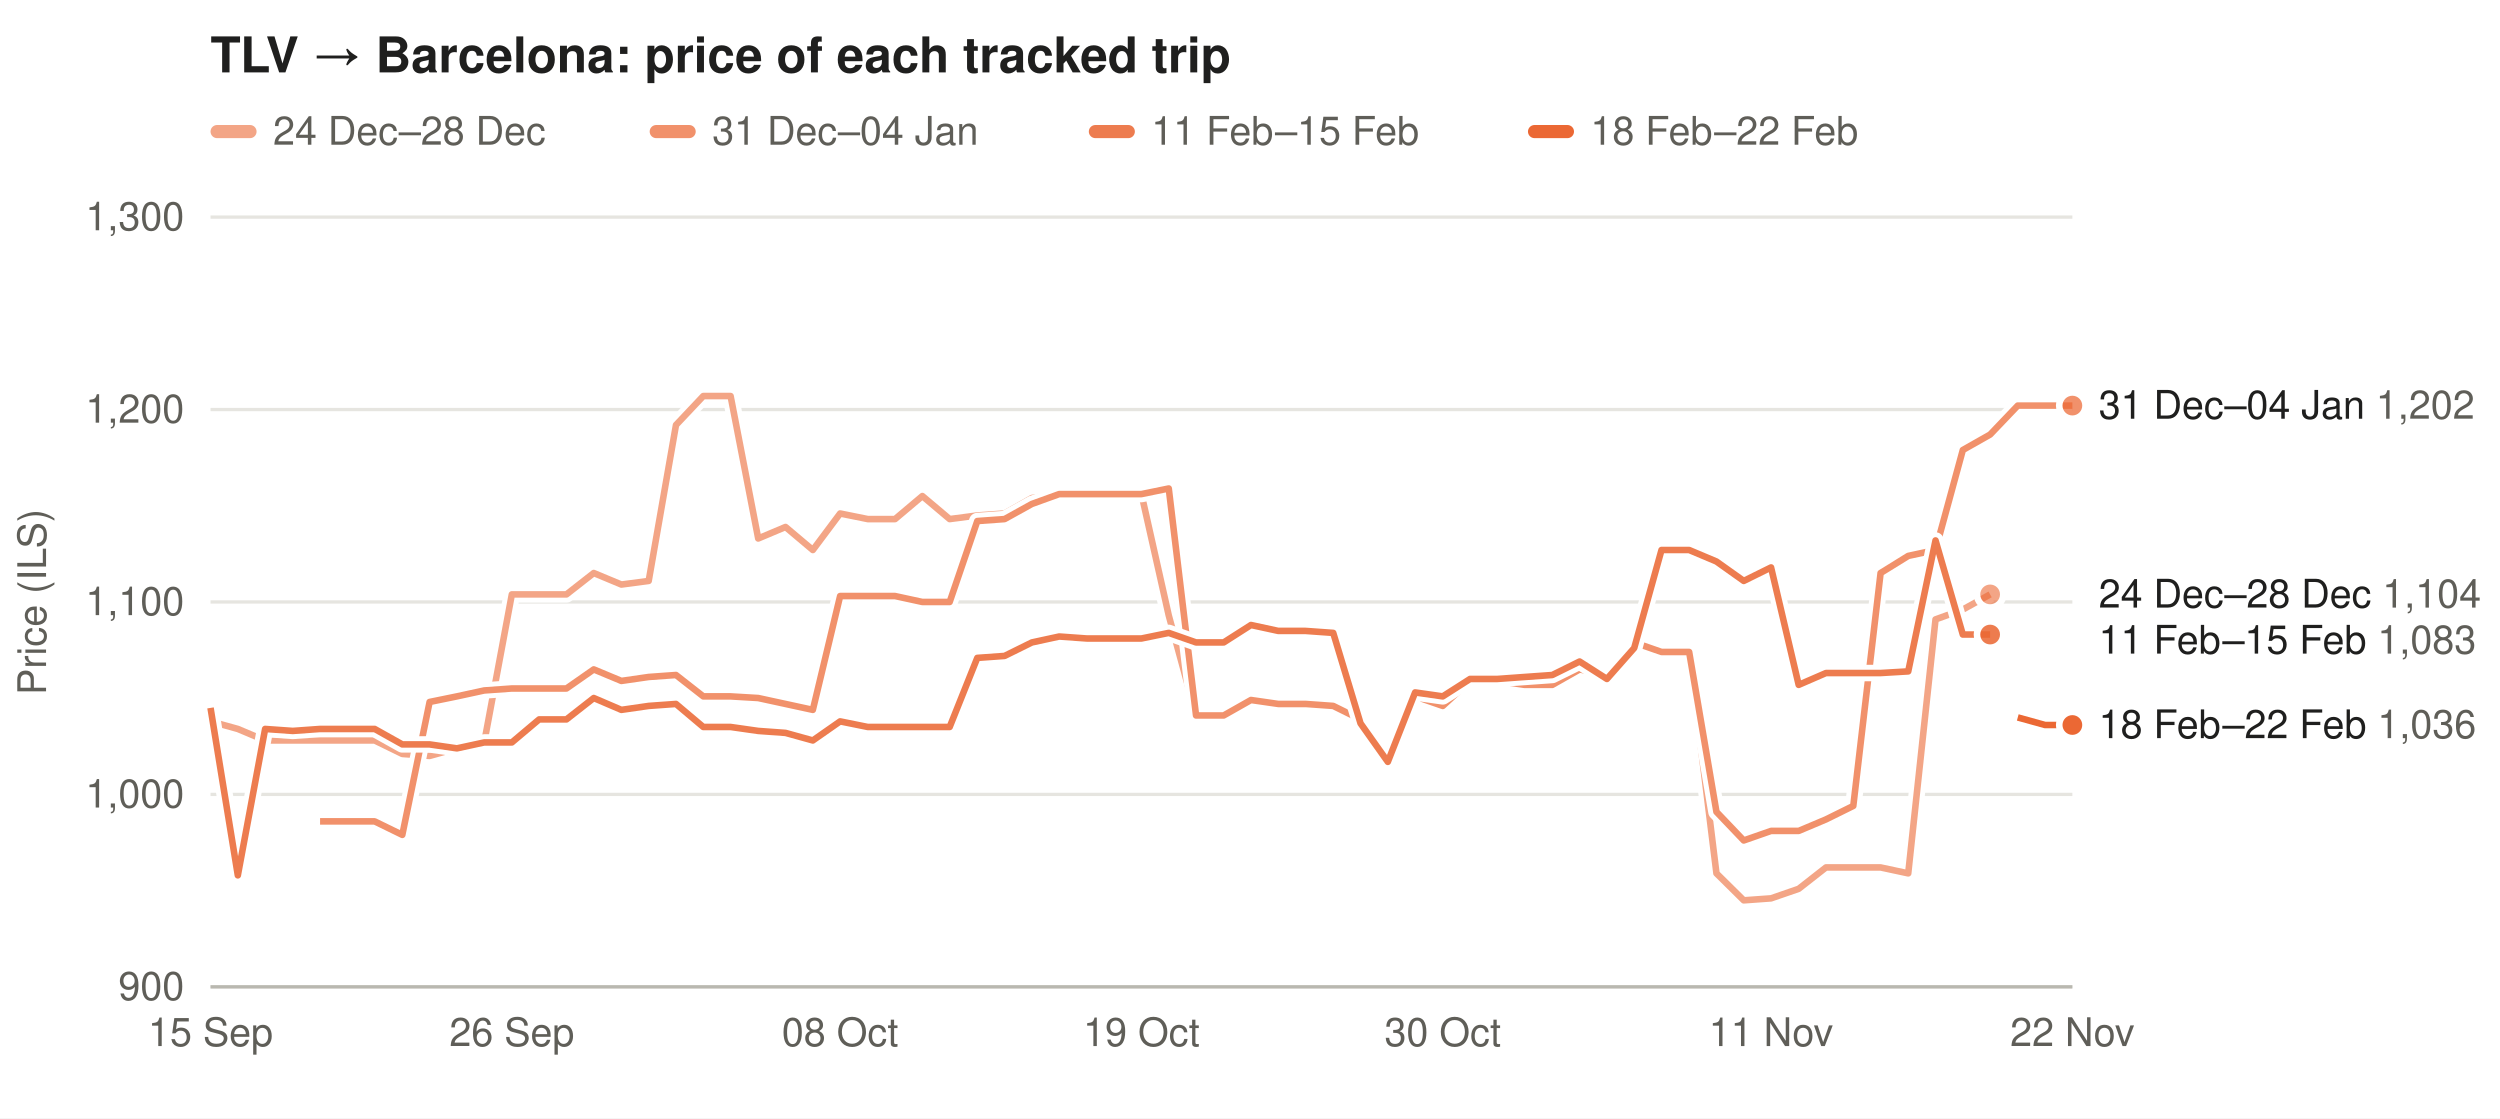
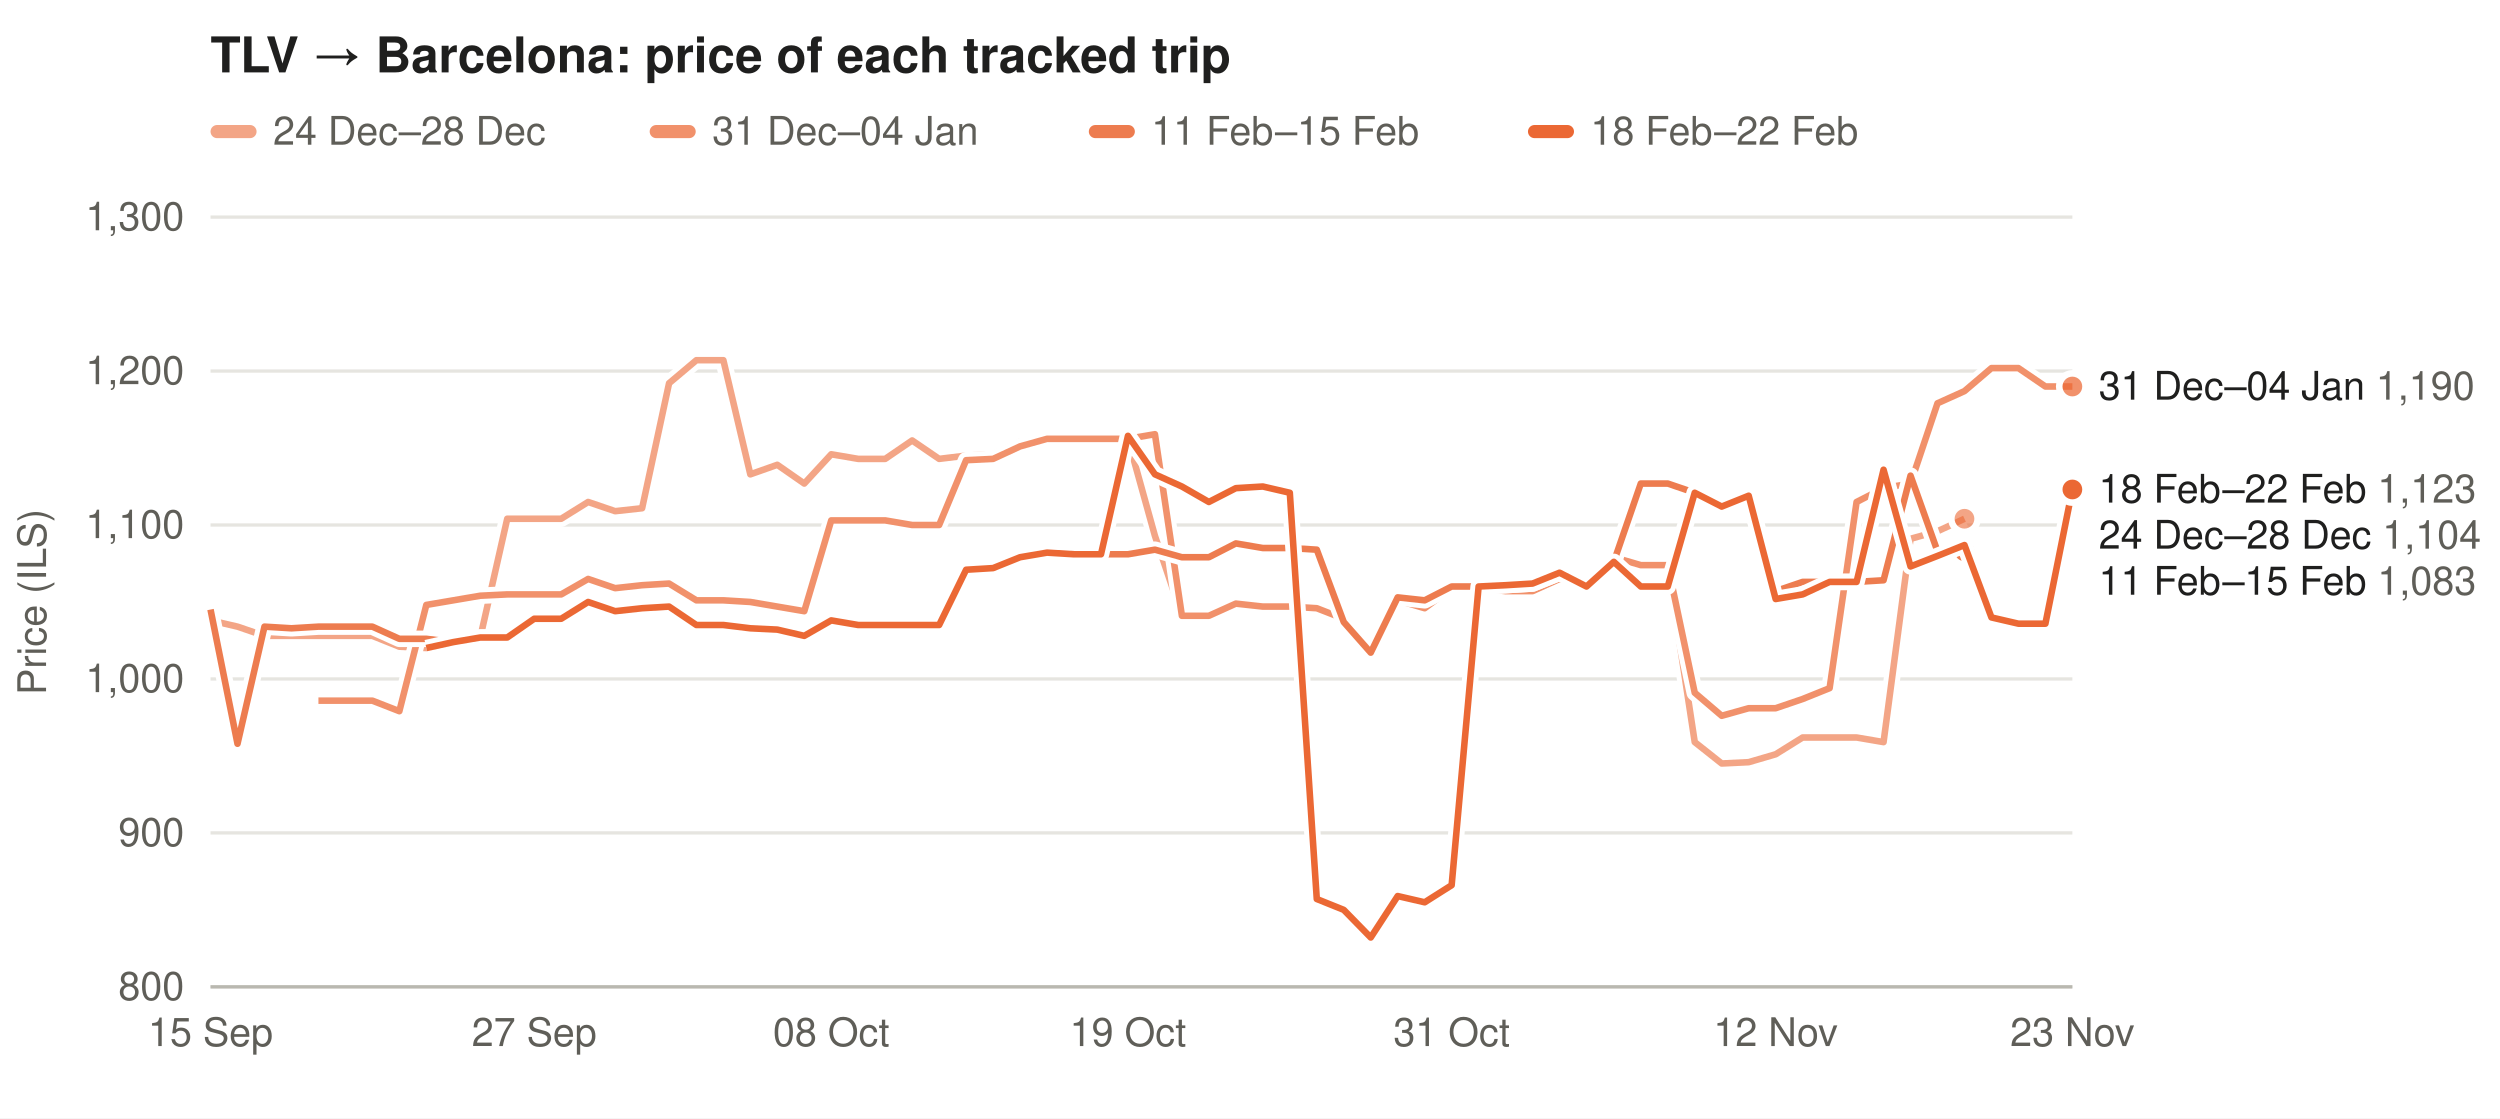
<svg xmlns="http://www.w3.org/2000/svg" width="760" height="340" viewBox="0 0 760 340" font-family="-apple-system,Segoe UI,Helvetica,Arial,sans-serif" font-size="12">
  <rect width="100%" height="100%" fill="#ffffff" />
  <text x="64" y="22" font-size="15" font-weight="600" fill="#1f1f1e">TLV → Barcelona: price of each tracked trip</text>
  <rect x="64" y="38" width="14" height="4" rx="2" fill="#eb6834" fill-opacity="0.59" />
  <text x="83" y="44" fill="#5f5e58">24 Dec–28 Dec</text>
  <rect x="197.5" y="38" width="14" height="4" rx="2" fill="#eb6834" fill-opacity="0.73" />
  <text x="216.5" y="44" fill="#5f5e58">31 Dec–04 Jan</text>
  <rect x="331.0" y="38" width="14" height="4" rx="2" fill="#eb6834" fill-opacity="0.86" />
  <text x="350.0" y="44" fill="#5f5e58">11 Feb–15 Feb</text>
  <rect x="464.5" y="38" width="14" height="4" rx="2" fill="#eb6834" fill-opacity="1.00" />
  <text x="483.5" y="44" fill="#5f5e58">18 Feb–22 Feb</text>
  <line x1="64" x2="630" y1="300.0" y2="300.0" stroke="#e6e5e0" />
-   <text x="56" y="304.0" text-anchor="end" fill="#5f5e58">900</text>
-   <line x1="64" x2="630" y1="241.5" y2="241.5" stroke="#e6e5e0" />
-   <text x="56" y="245.5" text-anchor="end" fill="#5f5e58">1,000</text>
-   <line x1="64" x2="630" y1="183.0" y2="183.0" stroke="#e6e5e0" />
-   <text x="56" y="187.0" text-anchor="end" fill="#5f5e58">1,100</text>
-   <line x1="64" x2="630" y1="124.5" y2="124.5" stroke="#e6e5e0" />
-   <text x="56" y="128.5" text-anchor="end" fill="#5f5e58">1,200</text>
+   <text x="56" y="304.0" text-anchor="end" fill="#5f5e58">800</text>
+   <line x1="64" x2="630" y1="253.2" y2="253.2" stroke="#e6e5e0" />
+   <text x="56" y="257.2" text-anchor="end" fill="#5f5e58">900</text>
+   <line x1="64" x2="630" y1="206.4" y2="206.4" stroke="#e6e5e0" />
+   <text x="56" y="210.4" text-anchor="end" fill="#5f5e58">1,000</text>
+   <line x1="64" x2="630" y1="159.6" y2="159.6" stroke="#e6e5e0" />
+   <text x="56" y="163.6" text-anchor="end" fill="#5f5e58">1,100</text>
+   <line x1="64" x2="630" y1="112.8" y2="112.8" stroke="#e6e5e0" />
+   <text x="56" y="116.8" text-anchor="end" fill="#5f5e58">1,200</text>
  <line x1="64" x2="630" y1="66.0" y2="66.0" stroke="#e6e5e0" />
  <text x="56" y="70.0" text-anchor="end" fill="#5f5e58">1,300</text>
  <text x="14" y="183.0" fill="#5f5e58" transform="rotate(-90 14 183.0)" text-anchor="middle">Price (ILS)</text>
  <text x="64.0" y="318" text-anchor="middle" fill="#5f5e58">15 Sep</text>
-   <text x="155.6" y="318" text-anchor="middle" fill="#5f5e58">26 Sep</text>
-   <text x="255.4" y="318" text-anchor="middle" fill="#5f5e58">08 Oct</text>
-   <text x="347.0" y="318" text-anchor="middle" fill="#5f5e58">19 Oct</text>
-   <text x="438.6" y="318" text-anchor="middle" fill="#5f5e58">30 Oct</text>
-   <text x="538.4" y="318" text-anchor="middle" fill="#5f5e58">11 Nov</text>
-   <text x="630.0" y="318" text-anchor="middle" fill="#5f5e58">22 Nov</text>
+   <text x="162.4" y="318" text-anchor="middle" fill="#5f5e58">27 Sep</text>
+   <text x="252.7" y="318" text-anchor="middle" fill="#5f5e58">08 Oct</text>
+   <text x="342.9" y="318" text-anchor="middle" fill="#5f5e58">19 Oct</text>
+   <text x="441.3" y="318" text-anchor="middle" fill="#5f5e58">31 Oct</text>
+   <text x="539.8" y="318" text-anchor="middle" fill="#5f5e58">12 Nov</text>
+   <text x="630.0" y="318" text-anchor="middle" fill="#5f5e58">23 Nov</text>
  <line x1="64" x2="630" y1="300" y2="300" stroke="#b9b8b0" />
-   <path d="M64.0,219.3 L72.3,221.6 L80.6,225.1 L89.0,225.1 L97.3,225.1 L105.6,225.1 L113.9,225.1 L122.3,229.2 L130.6,229.8 L138.9,227.5 L147.2,225.7 L155.6,180.7 L163.9,180.7 L172.2,180.7 L180.5,174.2 L188.9,177.7 L197.2,176.6 L205.5,129.2 L213.8,120.4 L222.1,120.4 L230.5,163.7 L238.8,160.2 L247.1,167.2 L255.4,156.1 L263.8,157.8 L272.1,157.8 L280.4,150.8 L288.7,157.8 L297.1,156.7 L305.4,156.1 L313.7,151.4 L322.0,150.2 L330.4,150.2 L338.7,150.2 L347.0,150.2 L355.3,187.1 L363.6,217.5 L372.0,217.5 L380.3,212.8 L388.6,214.0 L396.9,214.0 L405.3,214.6 L413.6,218.7 L421.9,231.0 L430.2,211.7 L438.6,214.6 L446.9,207.0 L455.2,207.0 L463.5,208.2 L471.9,208.2 L480.2,203.5 L488.5,205.2 L496.8,195.3 L505.1,198.2 L513.5,198.2 L521.8,265.5 L530.1,273.7 L538.4,273.1 L546.8,270.2 L555.1,263.7 L563.4,263.7 L571.7,263.7 L580.1,265.5 L588.4,188.3 L596.7,185.3 L605.0,180.7" fill="none" stroke="#ffffff" stroke-width="5" stroke-linejoin="round" />
-   <path d="M64.0,219.3 L72.3,221.6 L80.6,225.1 L89.0,225.1 L97.3,225.1 L105.6,225.1 L113.9,225.1 L122.3,229.2 L130.6,229.8 L138.9,227.5 L147.2,225.7 L155.6,180.7 L163.9,180.7 L172.2,180.7 L180.5,174.2 L188.9,177.7 L197.2,176.6 L205.5,129.2 L213.8,120.4 L222.1,120.4 L230.5,163.7 L238.8,160.2 L247.1,167.2 L255.4,156.1 L263.8,157.8 L272.1,157.8 L280.4,150.8 L288.7,157.8 L297.1,156.7 L305.4,156.1 L313.7,151.4 L322.0,150.2 L330.4,150.2 L338.7,150.2 L347.0,150.2 L355.3,187.1 L363.6,217.5 L372.0,217.5 L380.3,212.8 L388.6,214.0 L396.9,214.0 L405.3,214.6 L413.6,218.7 L421.9,231.0 L430.2,211.7 L438.6,214.6 L446.9,207.0 L455.2,207.0 L463.5,208.2 L471.9,208.2 L480.2,203.5 L488.5,205.2 L496.8,195.3 L505.1,198.2 L513.5,198.2 L521.8,265.5 L530.1,273.7 L538.4,273.1 L546.8,270.2 L555.1,263.7 L563.4,263.7 L571.7,263.7 L580.1,265.5 L588.4,188.3 L596.7,185.3 L605.0,180.7" fill="none" stroke="#eb6834" stroke-opacity="0.59" stroke-width="2" stroke-linejoin="round" />
-   <circle cx="605.0" cy="180.7" r="4" fill="#eb6834" fill-opacity="0.59" stroke="#ffffff" stroke-width="2" />
-   <path d="M97.3,249.7 L105.6,249.7 L113.9,249.7 L122.3,253.8 L130.6,213.4 L138.9,211.7 L147.2,209.9 L155.6,209.3 L163.9,209.3 L172.2,209.3 L180.5,203.5 L188.9,207.0 L197.2,205.8 L205.5,205.2 L213.8,211.7 L222.1,211.7 L230.5,212.2 L238.8,214.0 L247.1,215.8 L255.4,181.2 L263.8,181.2 L272.1,181.2 L280.4,183.0 L288.7,183.0 L297.1,158.4 L305.4,157.8 L313.7,153.2 L322.0,150.2 L330.4,150.2 L338.7,150.2 L347.0,150.2 L355.3,148.5 L363.6,217.5 L372.0,217.5 L380.3,212.8 L388.6,214.0 L396.9,214.0 L405.3,214.6 L413.6,218.7 L421.9,231.0 L430.2,211.7 L438.6,214.6 L446.9,207.0 L455.2,207.0 L463.5,208.2 L471.9,208.2 L480.2,203.5 L488.5,205.2 L496.8,195.3 L505.1,198.2 L513.5,198.2 L521.8,246.8 L530.1,255.5 L538.4,252.6 L546.8,252.6 L555.1,249.1 L563.4,245.0 L571.7,174.2 L580.1,169.0 L588.4,167.2 L596.7,136.8 L605.0,132.1 L613.4,123.3 L621.7,123.3 L630.0,123.3" fill="none" stroke="#ffffff" stroke-width="5" stroke-linejoin="round" />
-   <path d="M97.3,249.7 L105.6,249.7 L113.9,249.7 L122.3,253.8 L130.6,213.4 L138.9,211.7 L147.2,209.9 L155.6,209.3 L163.9,209.3 L172.2,209.3 L180.5,203.5 L188.9,207.0 L197.2,205.8 L205.5,205.2 L213.8,211.7 L222.1,211.7 L230.5,212.2 L238.8,214.0 L247.1,215.8 L255.4,181.2 L263.8,181.2 L272.1,181.2 L280.4,183.0 L288.7,183.0 L297.1,158.4 L305.4,157.8 L313.7,153.2 L322.0,150.2 L330.4,150.2 L338.7,150.2 L347.0,150.2 L355.3,148.5 L363.6,217.5 L372.0,217.5 L380.3,212.8 L388.6,214.0 L396.9,214.0 L405.3,214.6 L413.6,218.7 L421.9,231.0 L430.2,211.7 L438.6,214.6 L446.9,207.0 L455.2,207.0 L463.5,208.2 L471.9,208.2 L480.2,203.5 L488.5,205.2 L496.8,195.3 L505.1,198.2 L513.5,198.2 L521.8,246.8 L530.1,255.5 L538.4,252.6 L546.8,252.6 L555.1,249.1 L563.4,245.0 L571.7,174.2 L580.1,169.0 L588.4,167.2 L596.7,136.8 L605.0,132.1 L613.4,123.3 L621.7,123.3 L630.0,123.3" fill="none" stroke="#eb6834" stroke-opacity="0.73" stroke-width="2" stroke-linejoin="round" />
-   <circle cx="630.0" cy="123.3" r="4" fill="#eb6834" fill-opacity="0.73" stroke="#ffffff" stroke-width="2" />
-   <path d="M64.0,215.2 L72.3,266.1 L80.6,221.6 L89.0,222.2 L97.3,221.6 L105.6,221.6 L113.9,221.6 L122.3,226.3 L130.6,226.3 L138.9,227.5 L147.2,225.7 L155.6,225.7 L163.9,218.7 L172.2,218.7 L180.5,212.2 L188.9,215.8 L197.2,214.6 L205.5,214.0 L213.8,221.0 L222.1,221.0 L230.5,222.2 L238.8,222.8 L247.1,225.1 L255.4,219.3 L263.8,221.0 L272.1,221.0 L280.4,221.0 L288.7,221.0 L297.1,200.0 L305.4,199.4 L313.7,195.3 L322.0,193.5 L330.4,194.1 L338.7,194.1 L347.0,194.1 L355.3,192.4 L363.6,195.3 L372.0,195.3 L380.3,190.0 L388.6,191.8 L396.9,191.8 L405.3,192.4 L413.6,219.9 L421.9,231.6 L430.2,210.5 L438.6,211.7 L446.9,206.4 L455.2,206.4 L463.5,205.8 L471.9,205.2 L480.2,201.1 L488.5,206.4 L496.8,197.0 L505.1,167.2 L513.5,167.2 L521.8,170.7 L530.1,176.6 L538.4,172.5 L546.8,208.2 L555.1,204.6 L563.4,204.6 L571.7,204.6 L580.1,204.1 L588.4,164.3 L596.7,192.9 L605.0,192.9" fill="none" stroke="#ffffff" stroke-width="5" stroke-linejoin="round" />
-   <path d="M64.0,215.2 L72.3,266.1 L80.6,221.6 L89.0,222.2 L97.3,221.6 L105.6,221.6 L113.9,221.6 L122.3,226.3 L130.6,226.3 L138.9,227.5 L147.2,225.7 L155.6,225.7 L163.9,218.7 L172.2,218.7 L180.5,212.2 L188.9,215.8 L197.2,214.6 L205.5,214.0 L213.8,221.0 L222.1,221.0 L230.5,222.2 L238.8,222.8 L247.1,225.1 L255.4,219.3 L263.8,221.0 L272.1,221.0 L280.4,221.0 L288.7,221.0 L297.1,200.0 L305.4,199.4 L313.7,195.3 L322.0,193.5 L330.4,194.1 L338.7,194.1 L347.0,194.1 L355.3,192.4 L363.6,195.3 L372.0,195.3 L380.3,190.0 L388.6,191.8 L396.9,191.8 L405.3,192.4 L413.6,219.9 L421.9,231.6 L430.2,210.5 L438.6,211.7 L446.9,206.4 L455.2,206.4 L463.5,205.8 L471.9,205.2 L480.2,201.1 L488.5,206.4 L496.8,197.0 L505.1,167.2 L513.5,167.2 L521.8,170.7 L530.1,176.6 L538.4,172.5 L546.8,208.2 L555.1,204.6 L563.4,204.6 L571.7,204.6 L580.1,204.1 L588.4,164.3 L596.7,192.9 L605.0,192.9" fill="none" stroke="#eb6834" stroke-opacity="0.86" stroke-width="2" stroke-linejoin="round" />
-   <circle cx="605.0" cy="192.9" r="4" fill="#eb6834" fill-opacity="0.86" stroke="#ffffff" stroke-width="2" />
-   <path d="M613.4,218.1 L621.7,220.4 L630.0,220.4" fill="none" stroke="#ffffff" stroke-width="5" stroke-linejoin="round" />
-   <path d="M613.4,218.1 L621.7,220.4 L630.0,220.4" fill="none" stroke="#eb6834" stroke-opacity="1.00" stroke-width="2" stroke-linejoin="round" />
-   <circle cx="630.0" cy="220.4" r="4" fill="#eb6834" fill-opacity="1.00" stroke="#ffffff" stroke-width="2" />
-   <text x="638" y="127.3" fill="#1f1f1e">31 Dec–04 Jan <tspan fill="#5f5e58">1,202</tspan>
+   <path d="M64.0,188.6 L72.2,190.5 L80.4,193.3 L88.6,193.3 L96.8,193.3 L105.0,193.3 L113.2,193.3 L121.4,196.6 L129.6,197.0 L137.8,195.2 L146.0,193.8 L154.2,157.7 L162.4,157.7 L170.6,157.7 L178.8,152.6 L187.0,155.4 L195.2,154.5 L203.4,116.5 L211.7,109.5 L219.9,109.5 L228.1,144.2 L236.3,141.3 L244.5,147.0 L252.7,138.1 L260.9,139.5 L269.1,139.5 L277.3,133.9 L285.5,139.5 L293.7,138.5 L301.9,138.1 L310.1,134.3 L318.3,133.4 L326.5,133.4 L334.7,133.4 L342.9,133.4 L351.1,162.9 L359.3,187.2 L367.5,187.2 L375.7,183.5 L383.9,184.4 L392.1,184.4 L400.3,184.9 L408.5,188.1 L416.7,198.0 L424.9,182.5 L433.1,184.9 L441.3,178.8 L449.5,178.8 L457.7,179.7 L465.9,179.7 L474.1,176.0 L482.3,177.4 L490.6,169.4 L498.8,171.8 L507.0,171.8 L515.2,225.6 L523.4,232.1 L531.6,231.7 L539.8,229.3 L548.0,224.2 L556.2,224.2 L564.4,224.2 L572.6,225.6 L580.8,163.8 L589.0,161.5 L597.2,157.7" fill="none" stroke="#ffffff" stroke-width="5" stroke-linejoin="round" />
+   <path d="M64.0,188.6 L72.2,190.5 L80.4,193.3 L88.6,193.3 L96.8,193.3 L105.0,193.3 L113.2,193.3 L121.4,196.6 L129.6,197.0 L137.8,195.2 L146.0,193.8 L154.2,157.7 L162.4,157.7 L170.6,157.7 L178.8,152.6 L187.0,155.4 L195.2,154.5 L203.4,116.5 L211.7,109.5 L219.9,109.5 L228.1,144.2 L236.3,141.3 L244.5,147.0 L252.7,138.1 L260.9,139.5 L269.1,139.5 L277.3,133.9 L285.5,139.5 L293.7,138.5 L301.9,138.1 L310.1,134.3 L318.3,133.4 L326.5,133.4 L334.7,133.4 L342.9,133.4 L351.1,162.9 L359.3,187.2 L367.5,187.2 L375.7,183.5 L383.9,184.4 L392.1,184.4 L400.3,184.9 L408.5,188.1 L416.7,198.0 L424.9,182.5 L433.1,184.9 L441.3,178.8 L449.5,178.8 L457.7,179.7 L465.9,179.7 L474.1,176.0 L482.3,177.4 L490.6,169.4 L498.8,171.8 L507.0,171.8 L515.2,225.6 L523.4,232.1 L531.6,231.7 L539.8,229.3 L548.0,224.2 L556.2,224.2 L564.4,224.2 L572.6,225.6 L580.8,163.8 L589.0,161.5 L597.2,157.7" fill="none" stroke="#eb6834" stroke-opacity="0.59" stroke-width="2" stroke-linejoin="round" />
+   <circle cx="597.2" cy="157.7" r="4" fill="#eb6834" fill-opacity="0.59" stroke="#ffffff" stroke-width="2" />
+   <path d="M96.8,213.0 L105.0,213.0 L113.2,213.0 L121.4,216.2 L129.6,183.9 L137.8,182.5 L146.0,181.1 L154.2,180.7 L162.4,180.7 L170.6,180.7 L178.8,176.0 L187.0,178.8 L195.2,177.9 L203.4,177.4 L211.7,182.5 L219.9,182.5 L228.1,183.0 L236.3,184.4 L244.5,185.8 L252.7,158.2 L260.9,158.2 L269.1,158.2 L277.3,159.6 L285.5,159.6 L293.7,139.9 L301.9,139.5 L310.1,135.7 L318.3,133.4 L326.5,133.4 L334.7,133.4 L342.9,133.4 L351.1,132.0 L359.3,187.2 L367.5,187.2 L375.7,183.5 L383.9,184.4 L392.1,184.4 L400.3,184.9 L408.5,188.1 L416.7,198.0 L424.9,182.5 L433.1,184.9 L441.3,178.8 L449.5,178.8 L457.7,179.7 L465.9,179.7 L474.1,176.0 L482.3,177.4 L490.6,169.4 L498.8,171.8 L507.0,171.8 L515.2,210.6 L523.4,217.6 L531.6,215.3 L539.8,215.3 L548.0,212.5 L556.2,209.2 L564.4,152.6 L572.6,148.4 L580.8,147.0 L589.0,122.6 L597.2,118.9 L605.4,111.9 L613.6,111.9 L621.8,117.5 L630.0,117.5" fill="none" stroke="#ffffff" stroke-width="5" stroke-linejoin="round" />
+   <path d="M96.8,213.0 L105.0,213.0 L113.2,213.0 L121.4,216.2 L129.6,183.9 L137.8,182.5 L146.0,181.1 L154.2,180.7 L162.4,180.7 L170.6,180.7 L178.8,176.0 L187.0,178.8 L195.2,177.9 L203.4,177.4 L211.7,182.5 L219.9,182.5 L228.1,183.0 L236.3,184.4 L244.5,185.8 L252.7,158.2 L260.9,158.2 L269.1,158.2 L277.3,159.6 L285.5,159.6 L293.7,139.9 L301.9,139.5 L310.1,135.7 L318.3,133.4 L326.5,133.4 L334.7,133.4 L342.9,133.4 L351.1,132.0 L359.3,187.2 L367.5,187.2 L375.7,183.5 L383.9,184.4 L392.1,184.4 L400.3,184.9 L408.5,188.1 L416.7,198.0 L424.9,182.5 L433.1,184.9 L441.3,178.8 L449.5,178.8 L457.7,179.7 L465.9,179.7 L474.1,176.0 L482.3,177.4 L490.6,169.4 L498.8,171.8 L507.0,171.8 L515.2,210.6 L523.4,217.6 L531.6,215.3 L539.8,215.3 L548.0,212.5 L556.2,209.2 L564.4,152.6 L572.6,148.4 L580.8,147.0 L589.0,122.6 L597.2,118.9 L605.4,111.9 L613.6,111.9 L621.8,117.5 L630.0,117.5" fill="none" stroke="#eb6834" stroke-opacity="0.73" stroke-width="2" stroke-linejoin="round" />
+   <circle cx="630.0" cy="117.5" r="4" fill="#eb6834" fill-opacity="0.73" stroke="#ffffff" stroke-width="2" />
+   <path d="M64.0,185.3 L72.2,226.1 L80.4,190.5 L88.6,191.0 L96.8,190.5 L105.0,190.5 L113.2,190.5 L121.4,194.2 L129.6,194.2 L137.8,195.2 L146.0,193.8 L154.2,193.8 L162.4,188.1 L170.6,188.1 L178.8,183.0 L187.0,185.8 L195.2,184.9 L203.4,184.4 L211.7,190.0 L219.9,190.0 L228.1,191.0 L236.3,191.4 L244.5,193.3 L252.7,188.6 L260.9,190.0 L269.1,190.0 L277.3,190.0 L285.5,190.0 L293.7,173.2 L301.9,172.7 L310.1,169.4 L318.3,168.0 L326.5,168.5 L334.7,168.5 L342.9,168.5 L351.1,167.1 L359.3,169.4 L367.5,169.4 L375.7,165.2 L383.9,166.6 L392.1,166.6 L400.3,167.1 L408.5,189.1 L416.7,198.4 L424.9,181.6 L433.1,182.5 L441.3,178.3 L449.5,178.3 L457.7,177.9 L465.9,177.4 L474.1,174.1 L482.3,178.3 L490.6,170.8 L498.8,147.0 L507.0,147.0 L515.2,149.8 L523.4,154.5 L531.6,151.2 L539.8,179.7 L548.0,176.9 L556.2,176.9 L564.4,176.9 L572.6,176.4 L580.8,144.6 L589.0,167.6 L597.2,167.6" fill="none" stroke="#ffffff" stroke-width="5" stroke-linejoin="round" />
+   <path d="M64.0,185.3 L72.2,226.1 L80.4,190.5 L88.6,191.0 L96.8,190.5 L105.0,190.5 L113.2,190.5 L121.4,194.2 L129.6,194.2 L137.8,195.2 L146.0,193.8 L154.2,193.8 L162.4,188.1 L170.6,188.1 L178.8,183.0 L187.0,185.8 L195.2,184.9 L203.4,184.4 L211.7,190.0 L219.9,190.0 L228.1,191.0 L236.3,191.4 L244.5,193.3 L252.7,188.6 L260.9,190.0 L269.1,190.0 L277.3,190.0 L285.5,190.0 L293.7,173.2 L301.9,172.7 L310.1,169.4 L318.3,168.0 L326.5,168.5 L334.7,168.5 L342.9,168.5 L351.1,167.1 L359.3,169.4 L367.5,169.4 L375.7,165.2 L383.9,166.6 L392.1,166.6 L400.3,167.1 L408.5,189.1 L416.7,198.4 L424.9,181.6 L433.1,182.5 L441.3,178.3 L449.5,178.3 L457.7,177.9 L465.9,177.4 L474.1,174.1 L482.3,178.3 L490.6,170.8 L498.8,147.0 L507.0,147.0 L515.2,149.8 L523.4,154.5 L531.6,151.2 L539.8,179.7 L548.0,176.9 L556.2,176.9 L564.4,176.9 L572.6,176.4 L580.8,144.6 L589.0,167.6 L597.2,167.6" fill="none" stroke="#eb6834" stroke-opacity="0.86" stroke-width="2" stroke-linejoin="round" />
+   <circle cx="597.2" cy="167.6" r="4" fill="#eb6834" fill-opacity="0.86" stroke="#ffffff" stroke-width="2" />
+   <path d="M129.6,197.0 L137.8,195.2 L146.0,193.8 L154.2,193.8 L162.4,188.1 L170.6,188.1 L178.8,183.0 L187.0,185.8 L195.2,184.9 L203.4,184.4 L211.7,190.0 L219.9,190.0 L228.1,191.0 L236.3,191.4 L244.5,193.3 L252.7,188.6 L260.9,190.0 L269.1,190.0 L277.3,190.0 L285.5,190.0 L293.7,173.2 L301.9,172.7 L310.1,169.4 L318.3,168.0 L326.5,168.5 L334.7,168.5 L342.9,132.5 L351.1,144.2 L359.3,147.9 L367.5,152.6 L375.7,148.4 L383.9,147.9 L392.1,149.8 L400.3,273.3 L408.5,276.6 L416.7,285.0 L424.9,272.4 L433.1,274.3 L441.3,269.1 L449.5,178.3 L457.7,177.9 L465.9,177.4 L474.1,174.1 L482.3,178.3 L490.6,170.8 L498.8,178.3 L507.0,178.3 L515.2,149.8 L523.4,154.0 L531.6,150.7 L539.8,182.1 L548.0,180.7 L556.2,176.9 L564.4,176.9 L572.6,142.8 L580.8,172.2 L589.0,169.0 L597.2,165.7 L605.4,187.7 L613.6,189.6 L621.8,189.6 L630.0,148.8" fill="none" stroke="#ffffff" stroke-width="5" stroke-linejoin="round" />
+   <path d="M129.6,197.0 L137.8,195.2 L146.0,193.8 L154.2,193.8 L162.4,188.1 L170.6,188.1 L178.8,183.0 L187.0,185.8 L195.2,184.9 L203.4,184.4 L211.7,190.0 L219.9,190.0 L228.1,191.0 L236.3,191.4 L244.5,193.3 L252.7,188.6 L260.9,190.0 L269.1,190.0 L277.3,190.0 L285.5,190.0 L293.7,173.2 L301.9,172.7 L310.1,169.4 L318.3,168.0 L326.5,168.5 L334.7,168.5 L342.9,132.5 L351.1,144.2 L359.3,147.9 L367.5,152.6 L375.7,148.4 L383.9,147.9 L392.1,149.8 L400.3,273.3 L408.5,276.6 L416.7,285.0 L424.9,272.4 L433.1,274.3 L441.3,269.1 L449.5,178.3 L457.7,177.9 L465.9,177.4 L474.1,174.1 L482.3,178.3 L490.6,170.8 L498.8,178.3 L507.0,178.3 L515.2,149.8 L523.4,154.0 L531.6,150.7 L539.8,182.1 L548.0,180.7 L556.2,176.9 L564.4,176.9 L572.6,142.8 L580.8,172.2 L589.0,169.0 L597.2,165.7 L605.4,187.7 L613.6,189.6 L621.8,189.6 L630.0,148.8" fill="none" stroke="#eb6834" stroke-opacity="1.00" stroke-width="2" stroke-linejoin="round" />
+   <circle cx="630.0" cy="148.8" r="4" fill="#eb6834" fill-opacity="1.00" stroke="#ffffff" stroke-width="2" />
+   <text x="638" y="121.5" fill="#1f1f1e">31 Dec–04 Jan <tspan fill="#5f5e58">1,190</tspan>
  </text>
-   <text x="638" y="184.7" fill="#1f1f1e">24 Dec–28 Dec <tspan fill="#5f5e58">1,104</tspan>
+   <text x="638" y="152.8" fill="#1f1f1e">18 Feb–22 Feb <tspan fill="#5f5e58">1,123</tspan>
  </text>
-   <text x="638" y="198.7" fill="#1f1f1e">11 Feb–15 Feb <tspan fill="#5f5e58">1,083</tspan>
+   <text x="638" y="166.8" fill="#1f1f1e">24 Dec–28 Dec <tspan fill="#5f5e58">1,104</tspan>
  </text>
-   <text x="638" y="224.4" fill="#1f1f1e">18 Feb–22 Feb <tspan fill="#5f5e58">1,036</tspan>
+   <text x="638" y="180.8" fill="#1f1f1e">11 Feb–15 Feb <tspan fill="#5f5e58">1,083</tspan>
  </text>
</svg>
